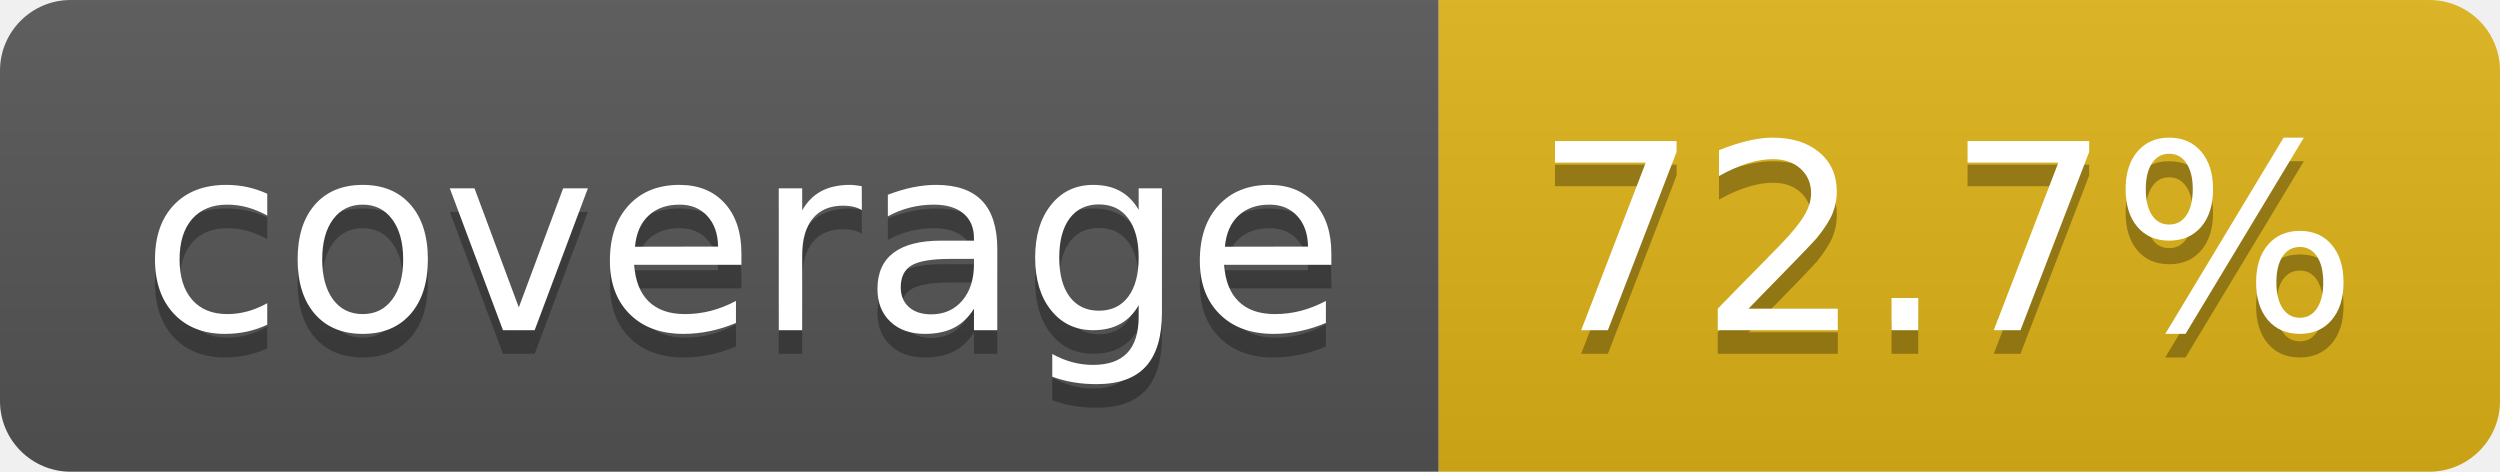
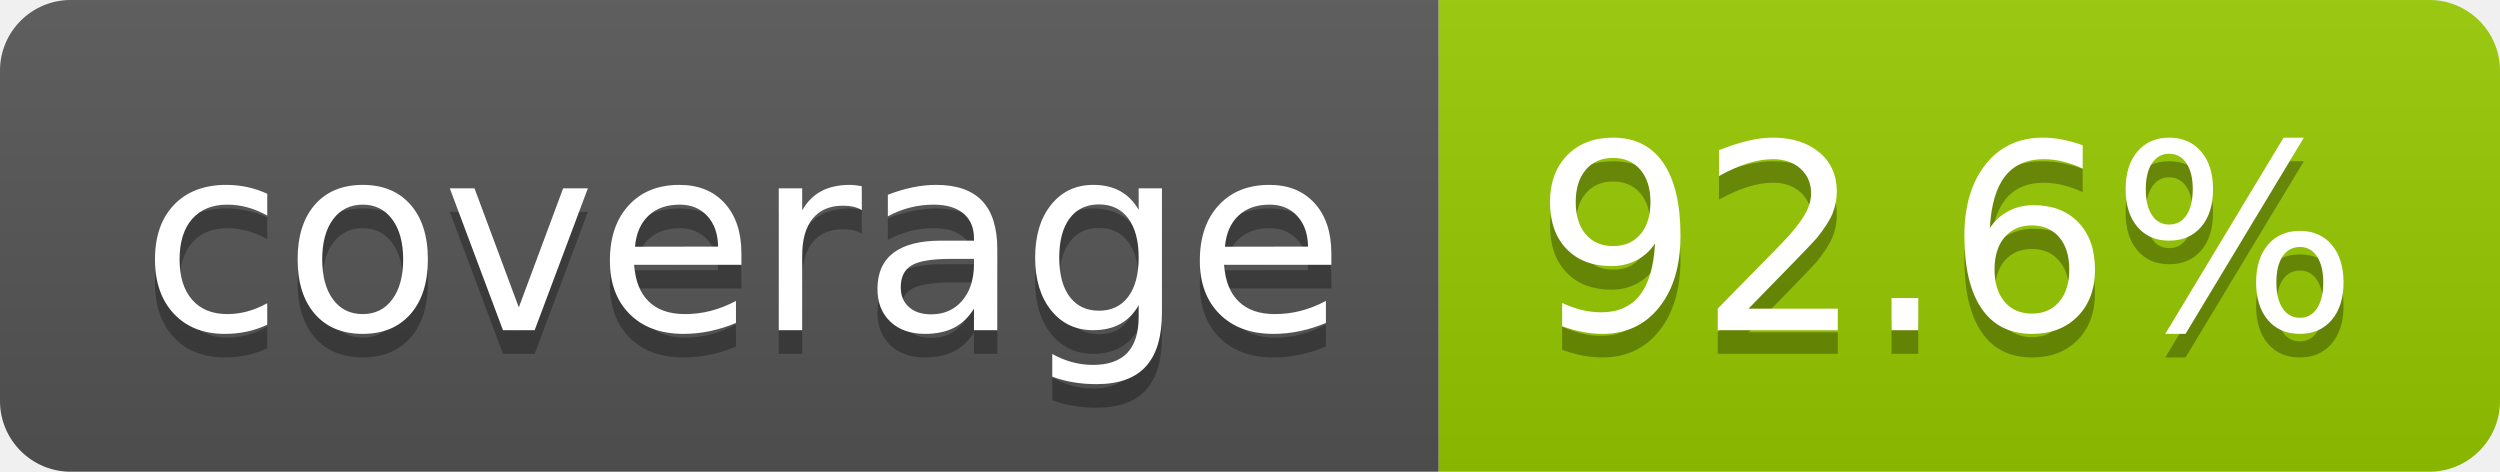
- <svg xmlns="http://www.w3.org/2000/svg" width="106" height="20" role="img" aria-label="coverage: 72.7%">
+ <svg xmlns="http://www.w3.org/2000/svg" width="106" height="20" role="img" aria-label="coverage: 92.6%">
  <linearGradient id="s" x2="0" y2="100%">
    <stop offset="0" stop-color="#bbb" stop-opacity=".1" />
    <stop offset="1" stop-opacity=".1" />
  </linearGradient>
  <clipPath id="r">
    <rect width="106" height="20" rx="3" fill="#fff" />
  </clipPath>
  <g clip-path="url(#r)">
    <rect width="61" height="20" fill="#555" />
-     <rect x="61" width="45" height="20" fill="#dfb317" />
+     <rect x="61" width="45" height="20" fill="#97ca00" />
    <rect width="106" height="20" fill="url(#s)" />
  </g>
  <g fill="#fff" text-anchor="middle" font-family="Verdana,Geneva,DejaVu Sans,sans-serif" text-rendering="geometricPrecision" font-size="110">
    <text aria-hidden="true" x="315" y="150" fill="#010101" fill-opacity=".3" transform="scale(.1)" textLength="510">coverage</text>
    <text x="315" y="140" transform="scale(.1)" fill="#fff" textLength="510">coverage</text>
-     <text aria-hidden="true" x="825" y="150" fill="#010101" fill-opacity=".3" transform="scale(.1)" textLength="350">72.7%</text>
-     <text x="825" y="140" transform="scale(.1)" fill="#fff" textLength="350">72.7%</text>
+     <text aria-hidden="true" x="825" y="150" fill="#010101" fill-opacity=".3" transform="scale(.1)" textLength="350">92.6%</text>
+     <text x="825" y="140" transform="scale(.1)" fill="#fff" textLength="350">92.6%</text>
  </g>
</svg>
